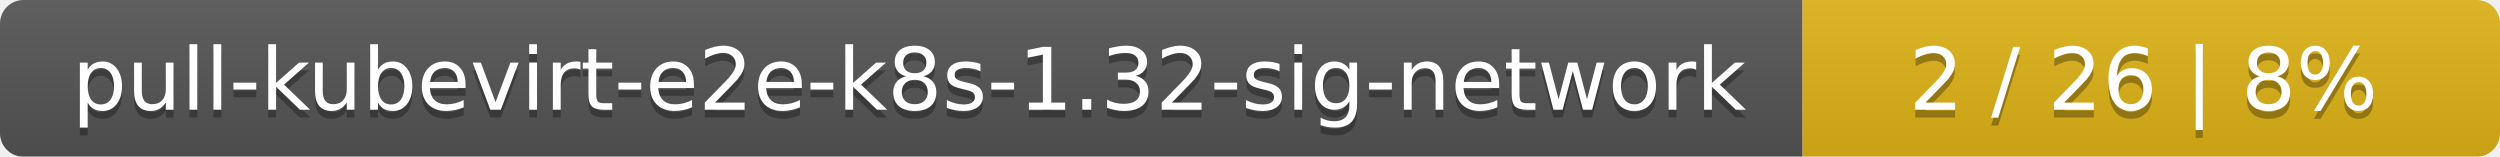
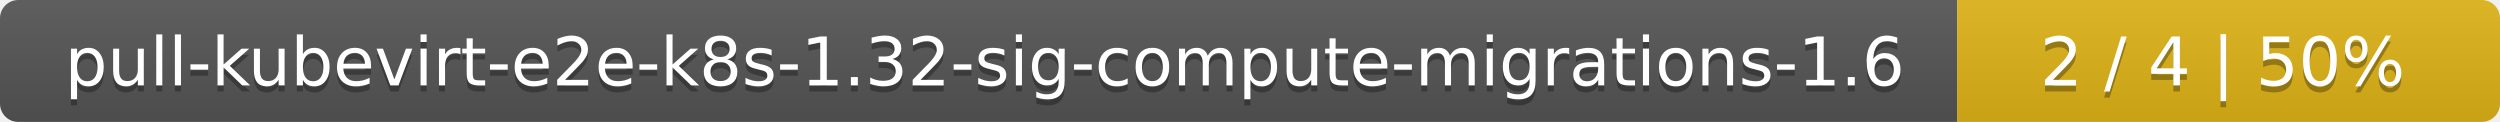
- <svg xmlns="http://www.w3.org/2000/svg" width="319" height="20">
+ <svg xmlns="http://www.w3.org/2000/svg" width="410" height="20">
  <linearGradient id="smooth" x2="0" y2="100%">
    <stop offset="0" stop-color="#bbb" stop-opacity=".1" />
    <stop offset="1" stop-opacity=".1" />
  </linearGradient>
  <mask id="round">
-     <rect width="319" height="20" rx="3" fill="#fff" />
+     <rect width="410" height="20" rx="3" fill="#fff" />
  </mask>
  <g mask="url(#round)">
-     <rect width="230" height="20" fill="#555" />
-     <rect x="230" width="89" height="20" fill="#dfb317" />
-     <rect width="319" height="20" fill="url(#smooth)" />
+     <rect width="321" height="20" fill="#555" />
+     <rect x="321" width="89" height="20" fill="#dfb317" />
+     <rect width="410" height="20" fill="url(#smooth)" />
  </g>
  <g fill="#fff" text-anchor="middle" font-family="DejaVu Sans,Verdana,Geneva,sans-serif" font-size="11">
-     <text x="116" y="15" fill="#010101" fill-opacity=".3">pull-kubevirt-e2e-k8s-1.32-sig-network</text>
-     <text x="116" y="14">pull-kubevirt-e2e-k8s-1.32-sig-network</text>
-     <text x="273.5" y="15" fill="#010101" fill-opacity=".3">2 / 26    |    8%</text>
-     <text x="273.5" y="14">2 / 26    |    8%</text>
+     <text x="161.5" y="15" fill="#010101" fill-opacity=".3">pull-kubevirt-e2e-k8s-1.32-sig-compute-migrations-1.6</text>
+     <text x="161.5" y="14">pull-kubevirt-e2e-k8s-1.32-sig-compute-migrations-1.6</text>
+     <text x="364.5" y="15" fill="#010101" fill-opacity=".3">2 / 4    |    50%</text>
+     <text x="364.5" y="14">2 / 4    |    50%</text>
  </g>
</svg>
